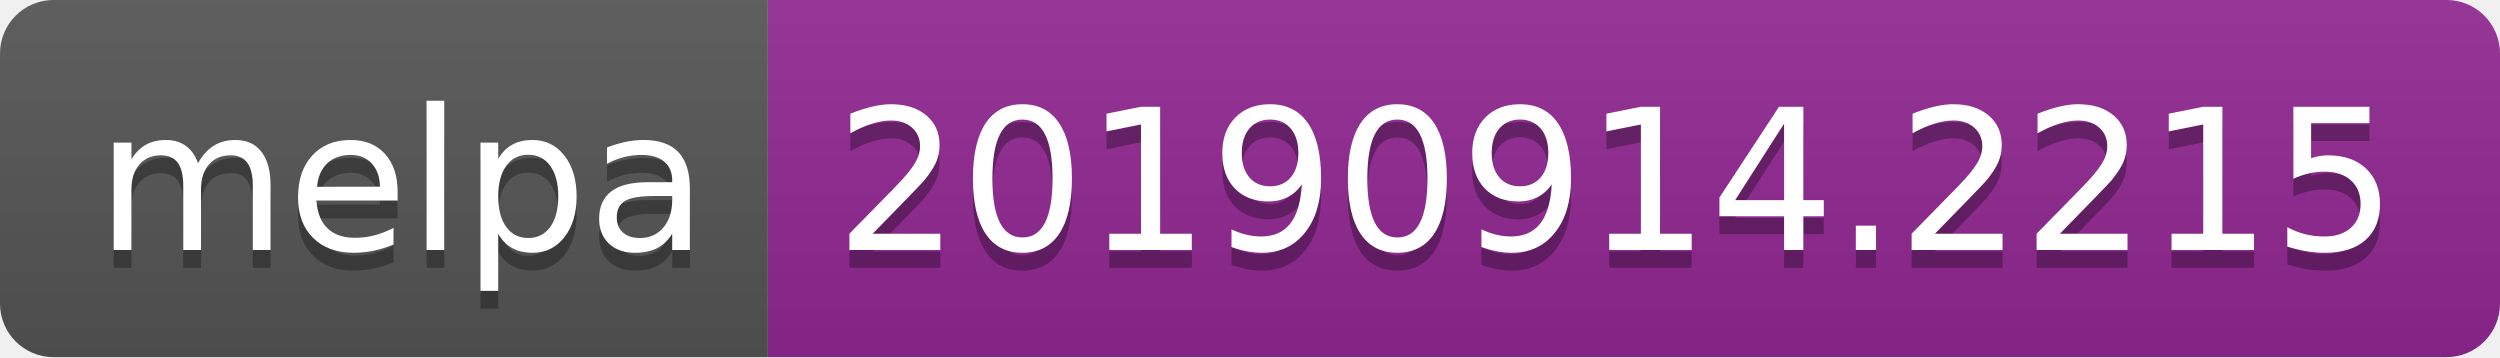
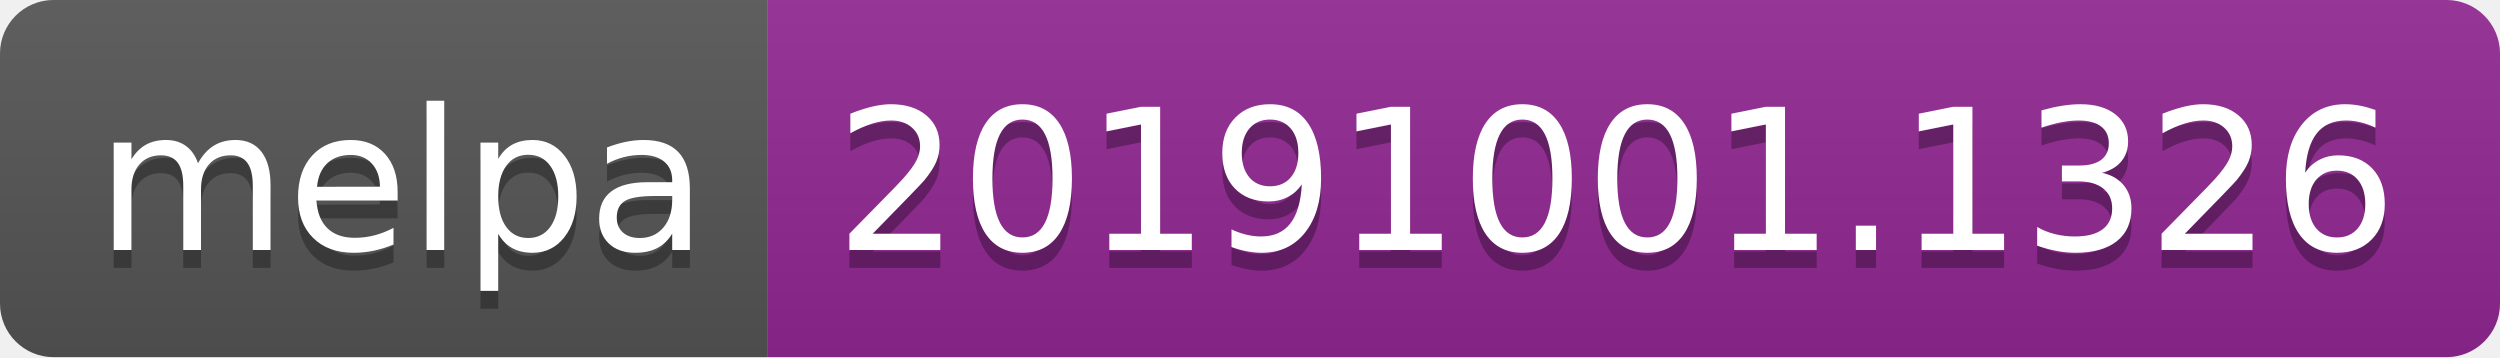
<svg xmlns="http://www.w3.org/2000/svg" width="140" height="20">
  <linearGradient id="b" x2="0" y2="100%">
    <stop offset="0" stop-color="#bbb" stop-opacity=".1" />
    <stop offset="1" stop-opacity=".1" />
  </linearGradient>
  <clipPath id="a">
    <rect width="140" height="20" rx="3" fill="#fff" />
  </clipPath>
  <g clip-path="url(#a)">
    <path fill="#555" d="M0 0h43v20H0z" />
    <path fill="#922793" d="M43 0h97v20H43z" />
    <path fill="url(#b)" d="M0 0h140v20H0z" />
  </g>
  <g fill="#fff" text-anchor="middle" font-family="DejaVu Sans,Verdana,Geneva,sans-serif" font-size="110">
    <text x="225" y="150" fill="#010101" fill-opacity=".3" transform="scale(.1)" textLength="330">melpa</text>
    <text x="225" y="140" transform="scale(.1)" textLength="330">melpa</text>
-     <text x="905" y="150" fill="#010101" fill-opacity=".3" transform="scale(.1)" textLength="870">20190914.2215</text>
-     <text x="905" y="140" transform="scale(.1)" textLength="870">20190914.2215</text>
+     <text x="905" y="150" fill="#010101" fill-opacity=".3" transform="scale(.1)" textLength="870">20191001.1326</text>
+     <text x="905" y="140" transform="scale(.1)" textLength="870">20191001.1326</text>
  </g>
</svg>
